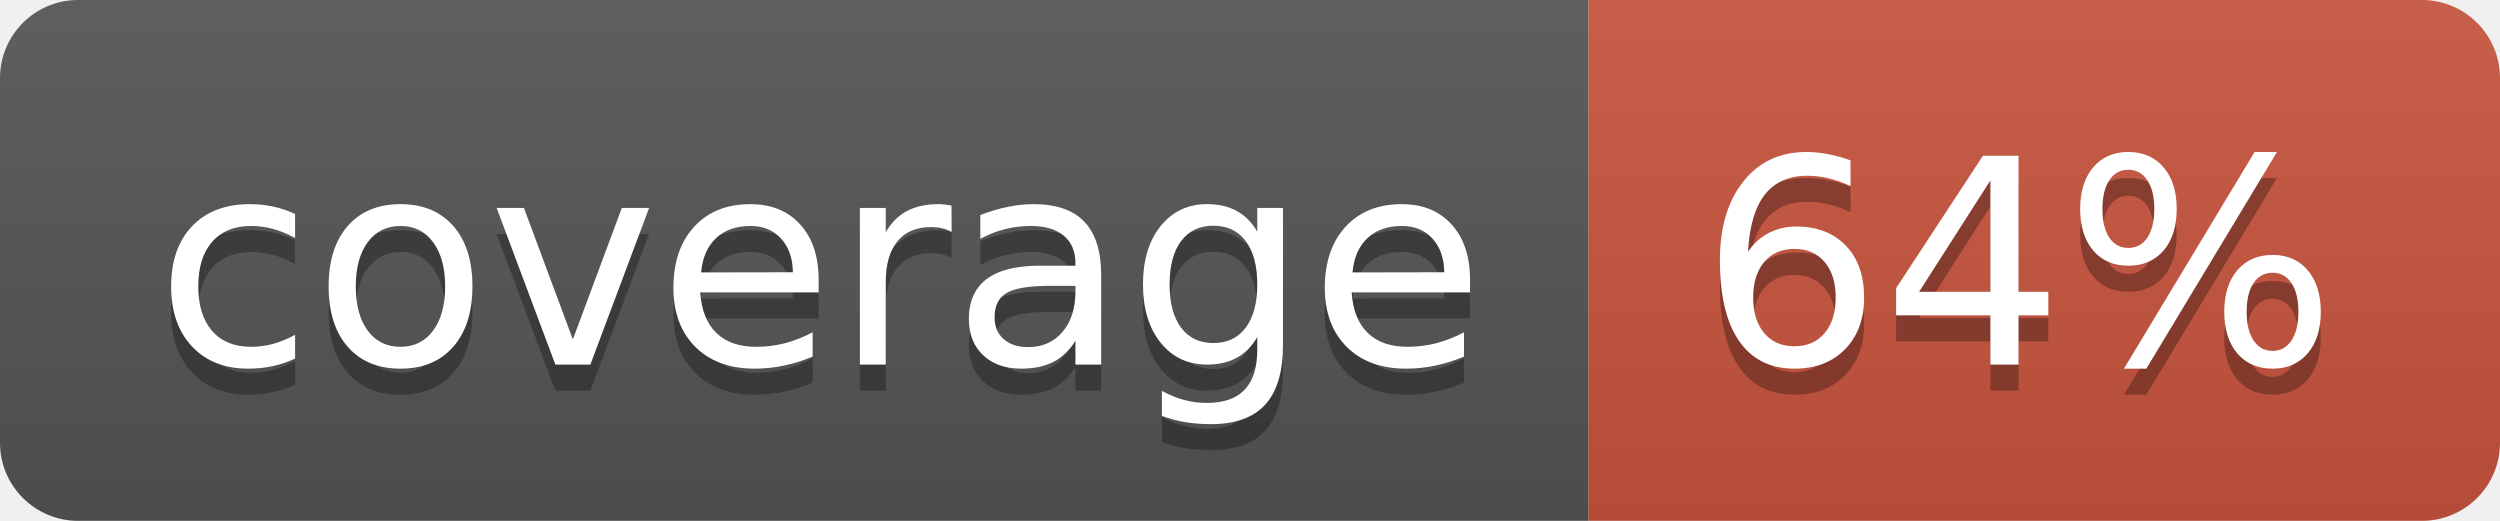
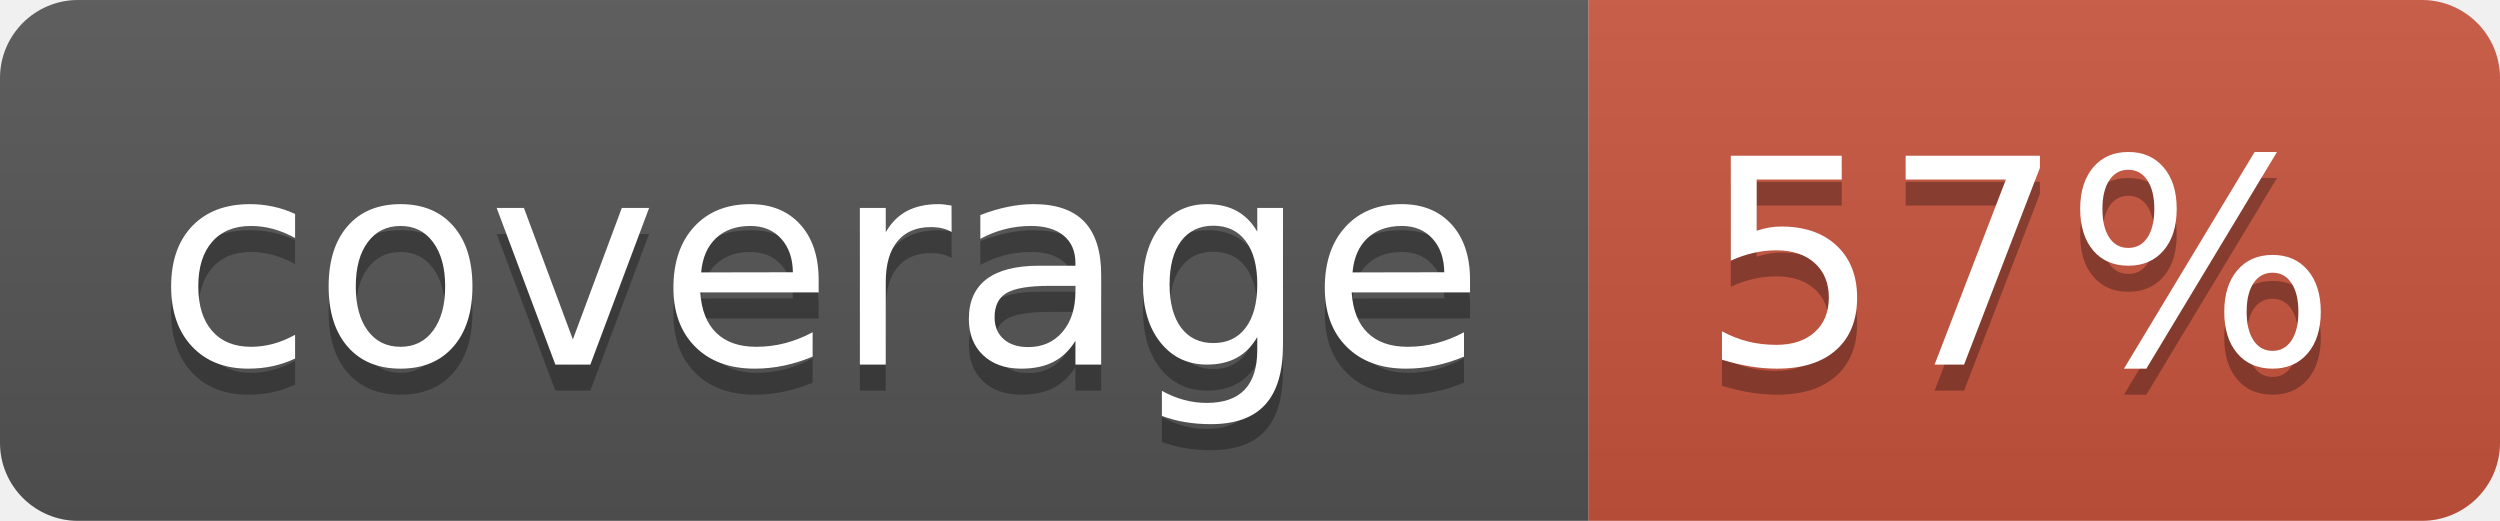
<svg xmlns="http://www.w3.org/2000/svg" width="96" height="20">
  <linearGradient id="b" x2="0" y2="100%">
    <stop offset="0" stop-color="#bbb" stop-opacity=".1" />
    <stop offset="1" stop-opacity=".1" />
  </linearGradient>
  <clipPath id="a">
    <rect width="96" height="20" rx="3" fill="#fff" />
  </clipPath>
  <g clip-path="url(#a)">
    <path fill="#555" d="M0 0h61v20H0z" />
    <path fill="#CA553E" d="M61 0h35v20H61z" />
    <path fill="url(#b)" d="M0 0h96v20H0z" />
  </g>
  <g fill="#fff" text-anchor="middle" font-family="DejaVu Sans,Verdana,Geneva,sans-serif" font-size="110">
    <text x="315" y="150" fill="#010101" fill-opacity=".3" transform="scale(.1)" textLength="510">coverage</text>
    <text x="315" y="140" transform="scale(.1)" textLength="510">coverage</text>
-     <text x="775" y="150" fill="#010101" fill-opacity=".3" transform="scale(.1)" textLength="250">64%</text>
-     <text x="775" y="140" transform="scale(.1)" textLength="250">64%</text>
+     <text x="775" y="150" fill="#010101" fill-opacity=".3" transform="scale(.1)" textLength="250">57%</text>
+     <text x="775" y="140" transform="scale(.1)" textLength="250">57%</text>
  </g>
</svg>
